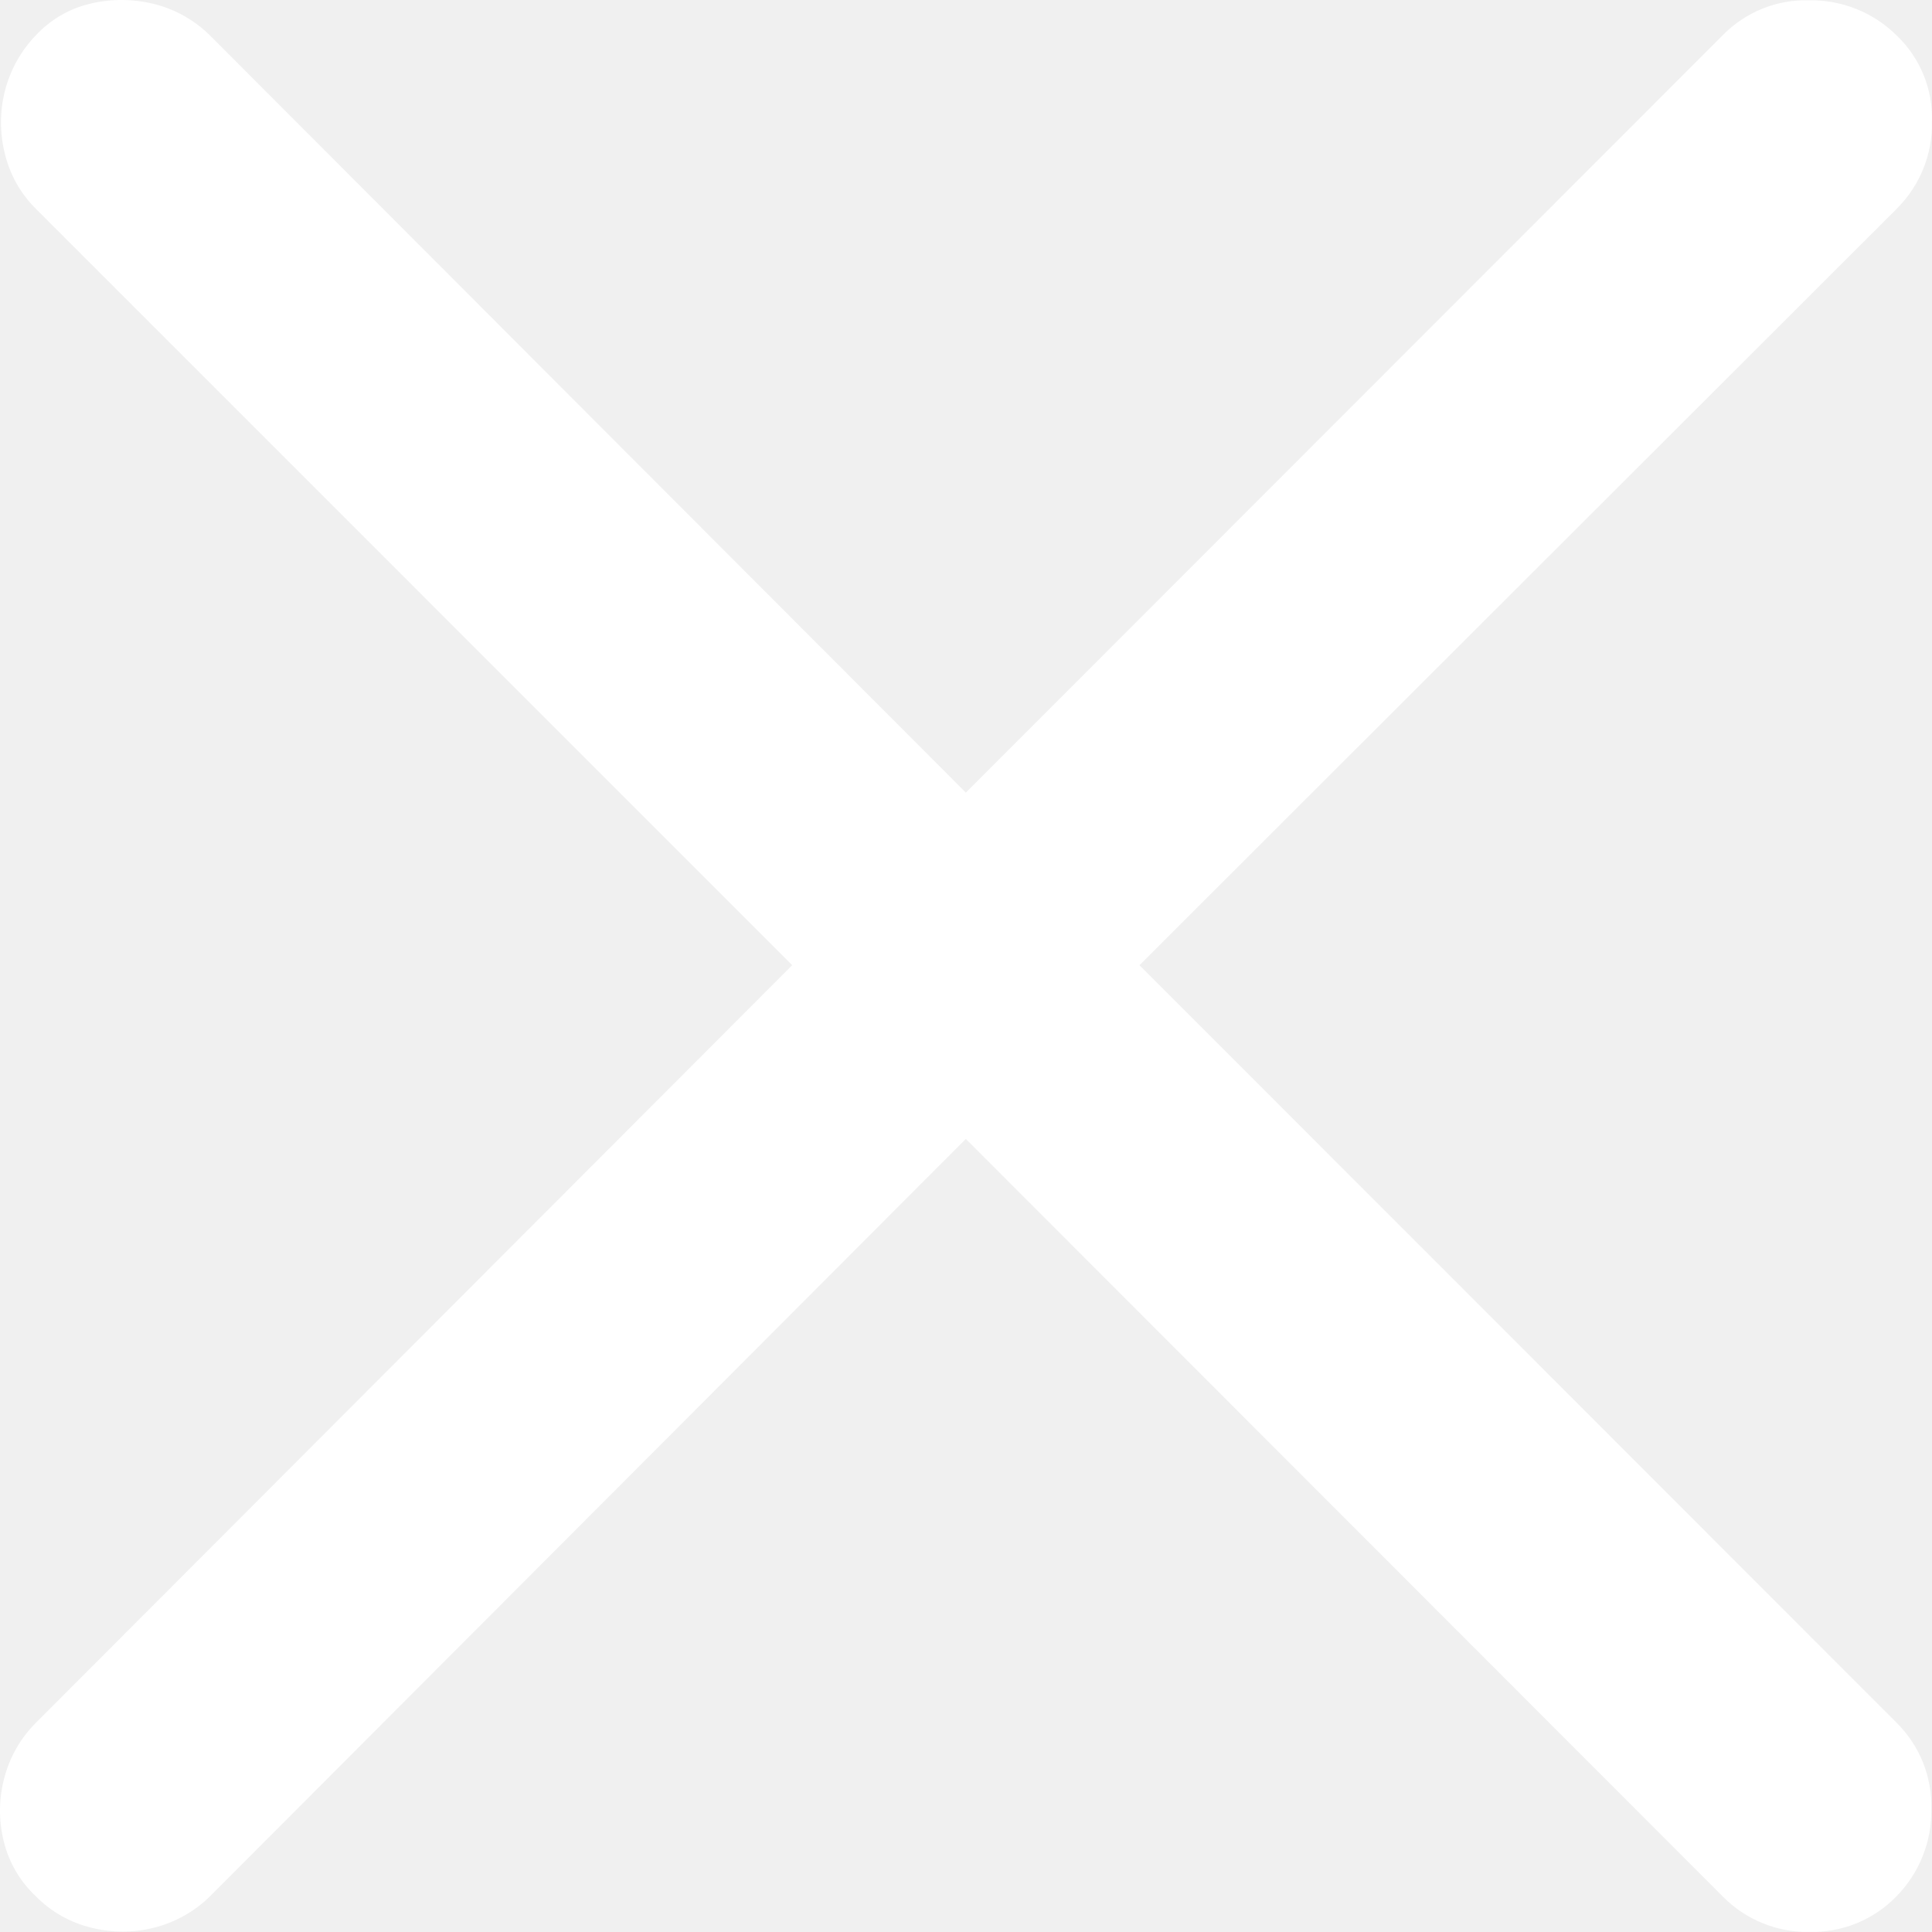
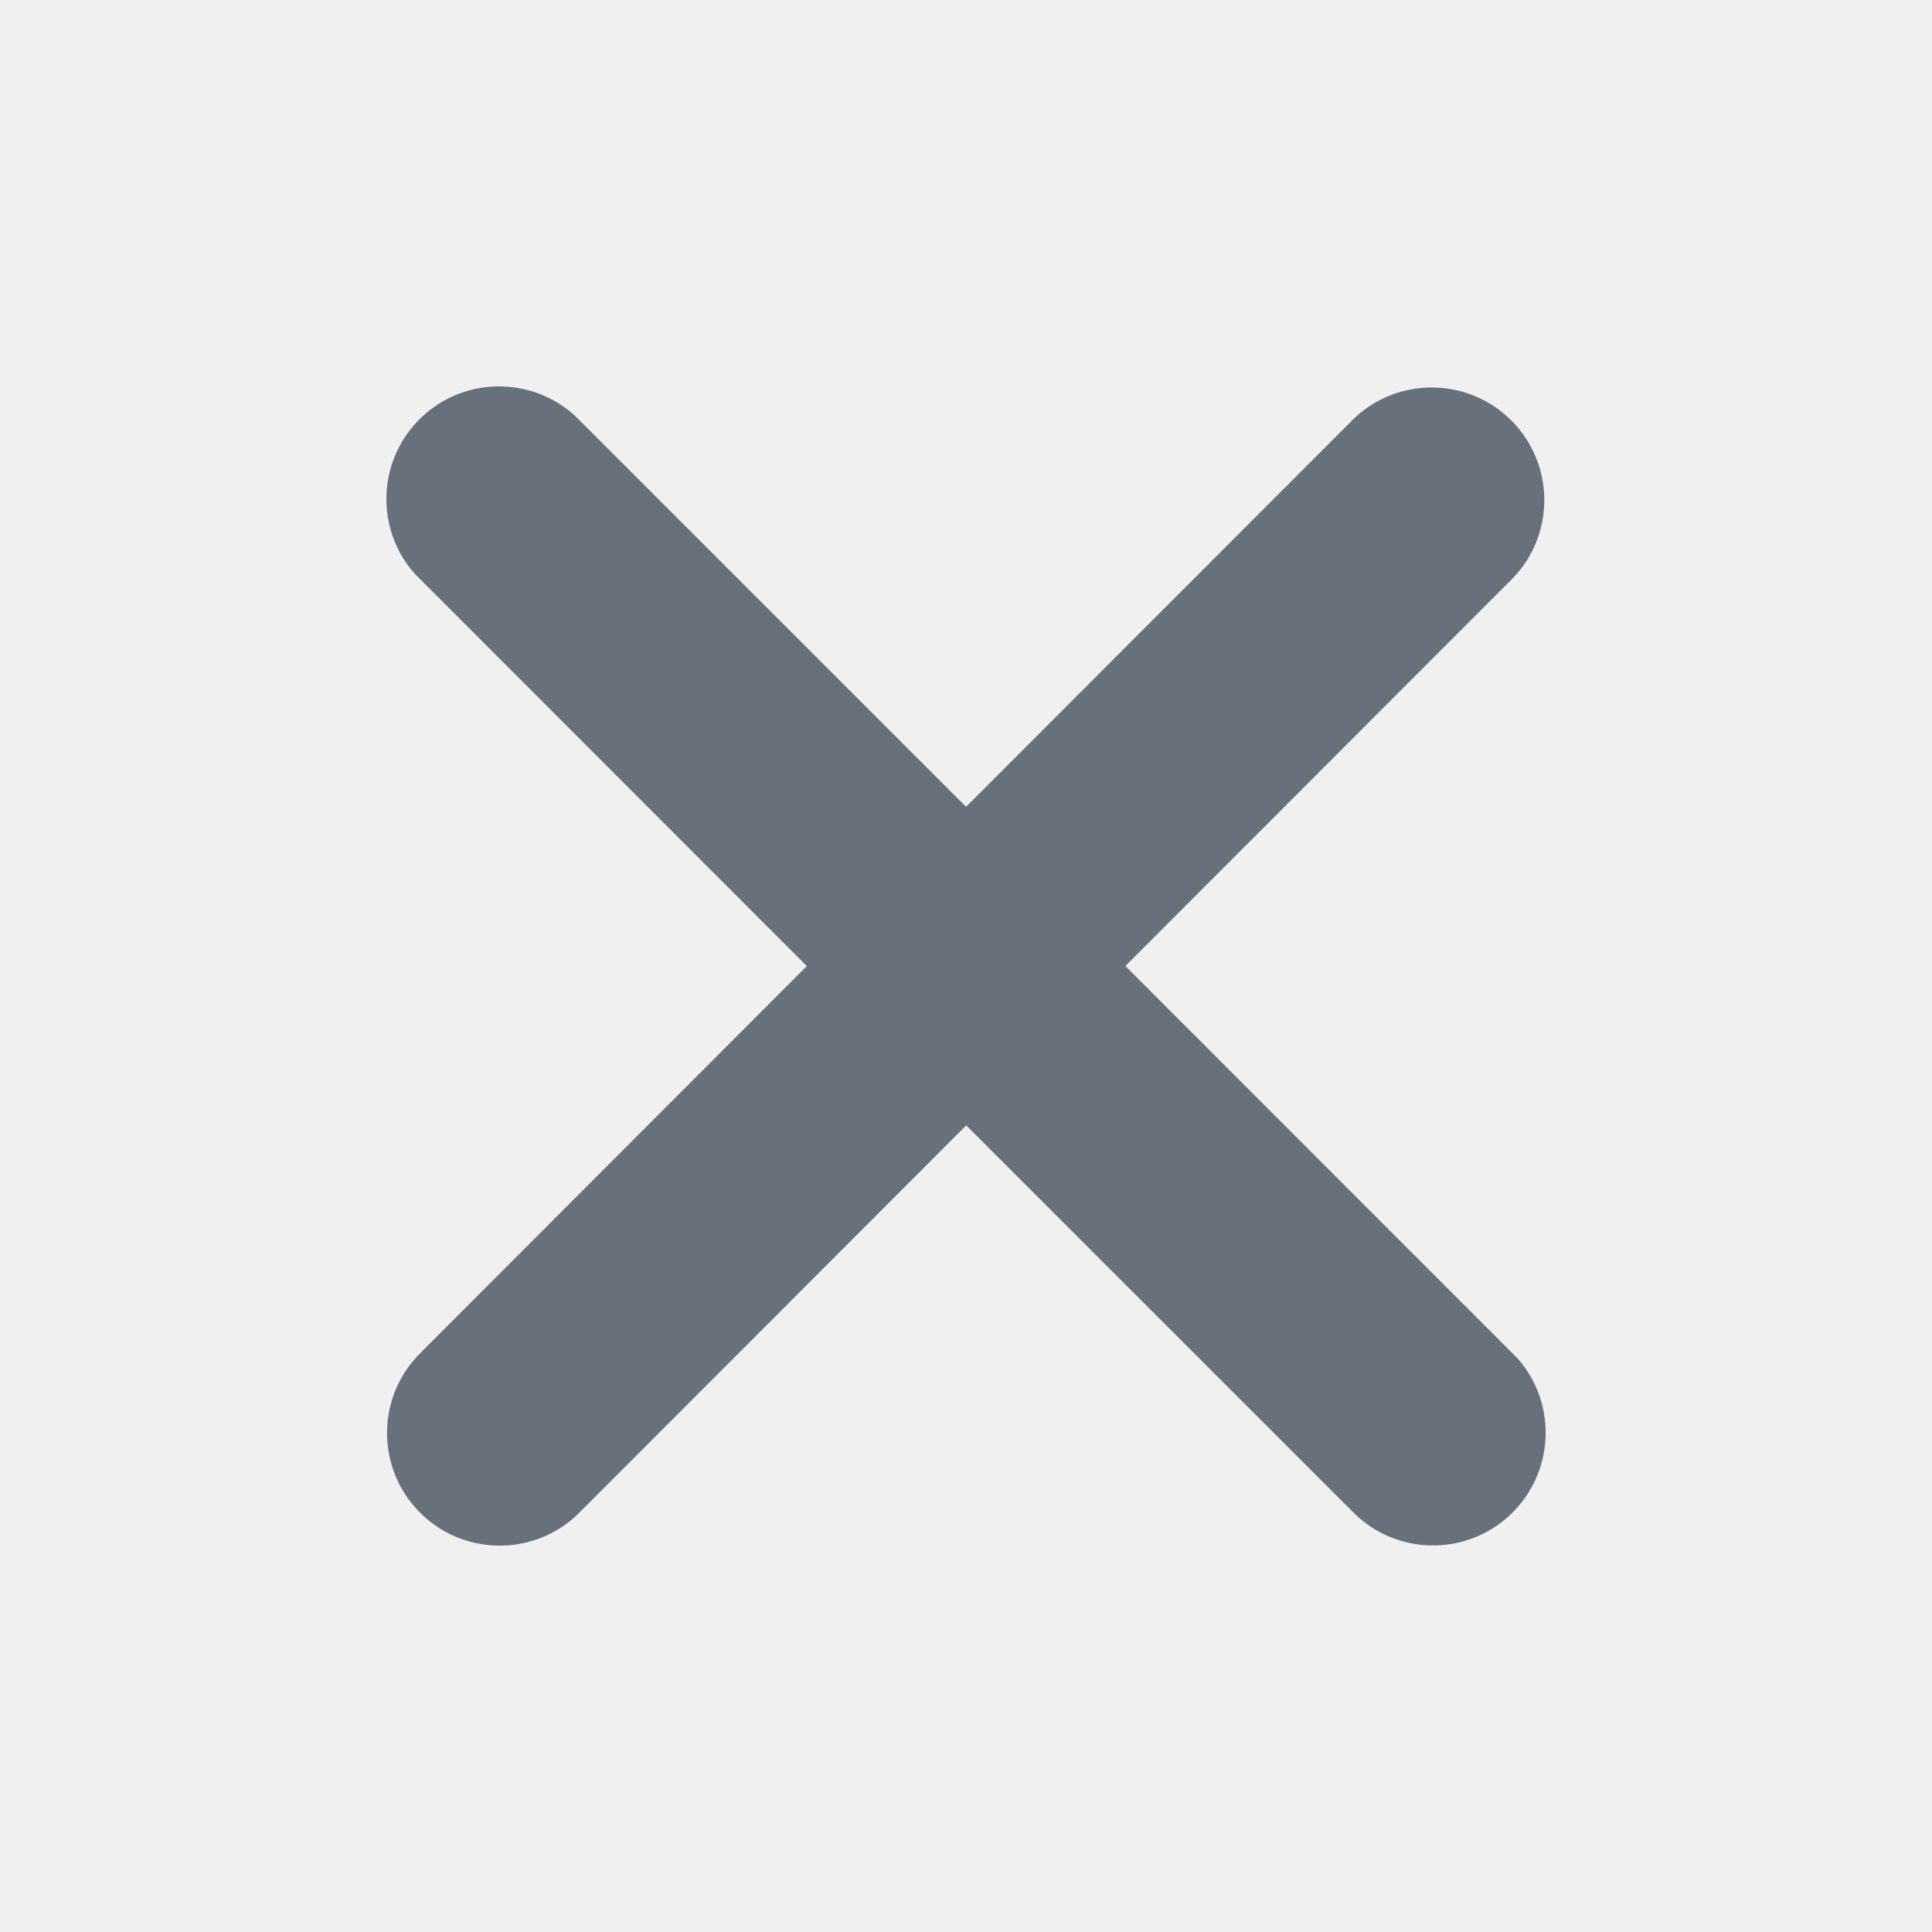
- <svg xmlns="http://www.w3.org/2000/svg" width="24" height="24" viewBox="0 0 24 24" fill="none">
-   <path d="M0.447 23.558C0.635 23.749 0.873 23.883 1.133 23.946C1.39 24.011 1.659 24.011 1.916 23.946C2.173 23.881 2.409 23.75 2.6 23.565L11.998 14.148L21.405 23.563C21.545 23.704 21.711 23.815 21.895 23.89C22.078 23.965 22.275 24.002 22.473 23.999C22.675 24.004 22.875 23.968 23.062 23.892C23.249 23.816 23.418 23.702 23.558 23.557C23.699 23.414 23.81 23.245 23.884 23.058C23.959 22.872 23.995 22.673 23.991 22.472C23.997 22.274 23.961 22.077 23.888 21.893C23.814 21.71 23.703 21.543 23.563 21.403L14.155 11.99L23.563 2.592C23.704 2.451 23.816 2.284 23.891 2.099C23.966 1.914 24.003 1.716 23.999 1.517C24.006 1.316 23.971 1.116 23.895 0.93C23.819 0.744 23.704 0.576 23.558 0.438C23.416 0.297 23.246 0.186 23.059 0.111C22.873 0.037 22.674 6.90553e-05 22.473 0.004C22.275 -0.002 22.078 0.033 21.895 0.107C21.711 0.181 21.544 0.292 21.405 0.433L11.998 9.846L2.6 0.432C2.41 0.247 2.174 0.115 1.916 0.05C1.659 -0.014 1.39 -0.017 1.133 0.043C0.87 0.102 0.631 0.24 0.447 0.437C0.26 0.63 0.128 0.868 0.061 1.129C-0.004 1.386 -0.004 1.655 0.061 1.912C0.123 2.169 0.255 2.404 0.442 2.59L9.841 11.99L0.442 21.405C0.255 21.593 0.121 21.827 0.054 22.084C-0.016 22.343 -0.018 22.615 0.047 22.875C0.111 23.137 0.25 23.374 0.447 23.558Z" fill="white" />
+ <svg xmlns="http://www.w3.org/2000/svg" width="20" height="20" viewBox="0 0 20 20" fill="none">
+   <path d="M4.323 4.36C4.768 3.895 5.507 3.878 5.972 4.323L10.001 8.352L13.971 4.378C14.413 3.909 15.151 3.887 15.62 4.328C16.064 4.747 16.107 5.431 15.735 5.901L15.669 5.977L11.65 10L15.71 14.062C16.106 14.511 16.099 15.197 15.677 15.638C15.232 16.104 14.493 16.12 14.028 15.675L10.002 11.65L6.022 15.634C5.581 16.102 4.842 16.125 4.373 15.683C3.929 15.265 3.886 14.58 4.258 14.111L4.324 14.034L8.352 10.001L4.29 5.936C3.894 5.487 3.902 4.801 4.323 4.36Z" fill="#67707B" />
</svg>
